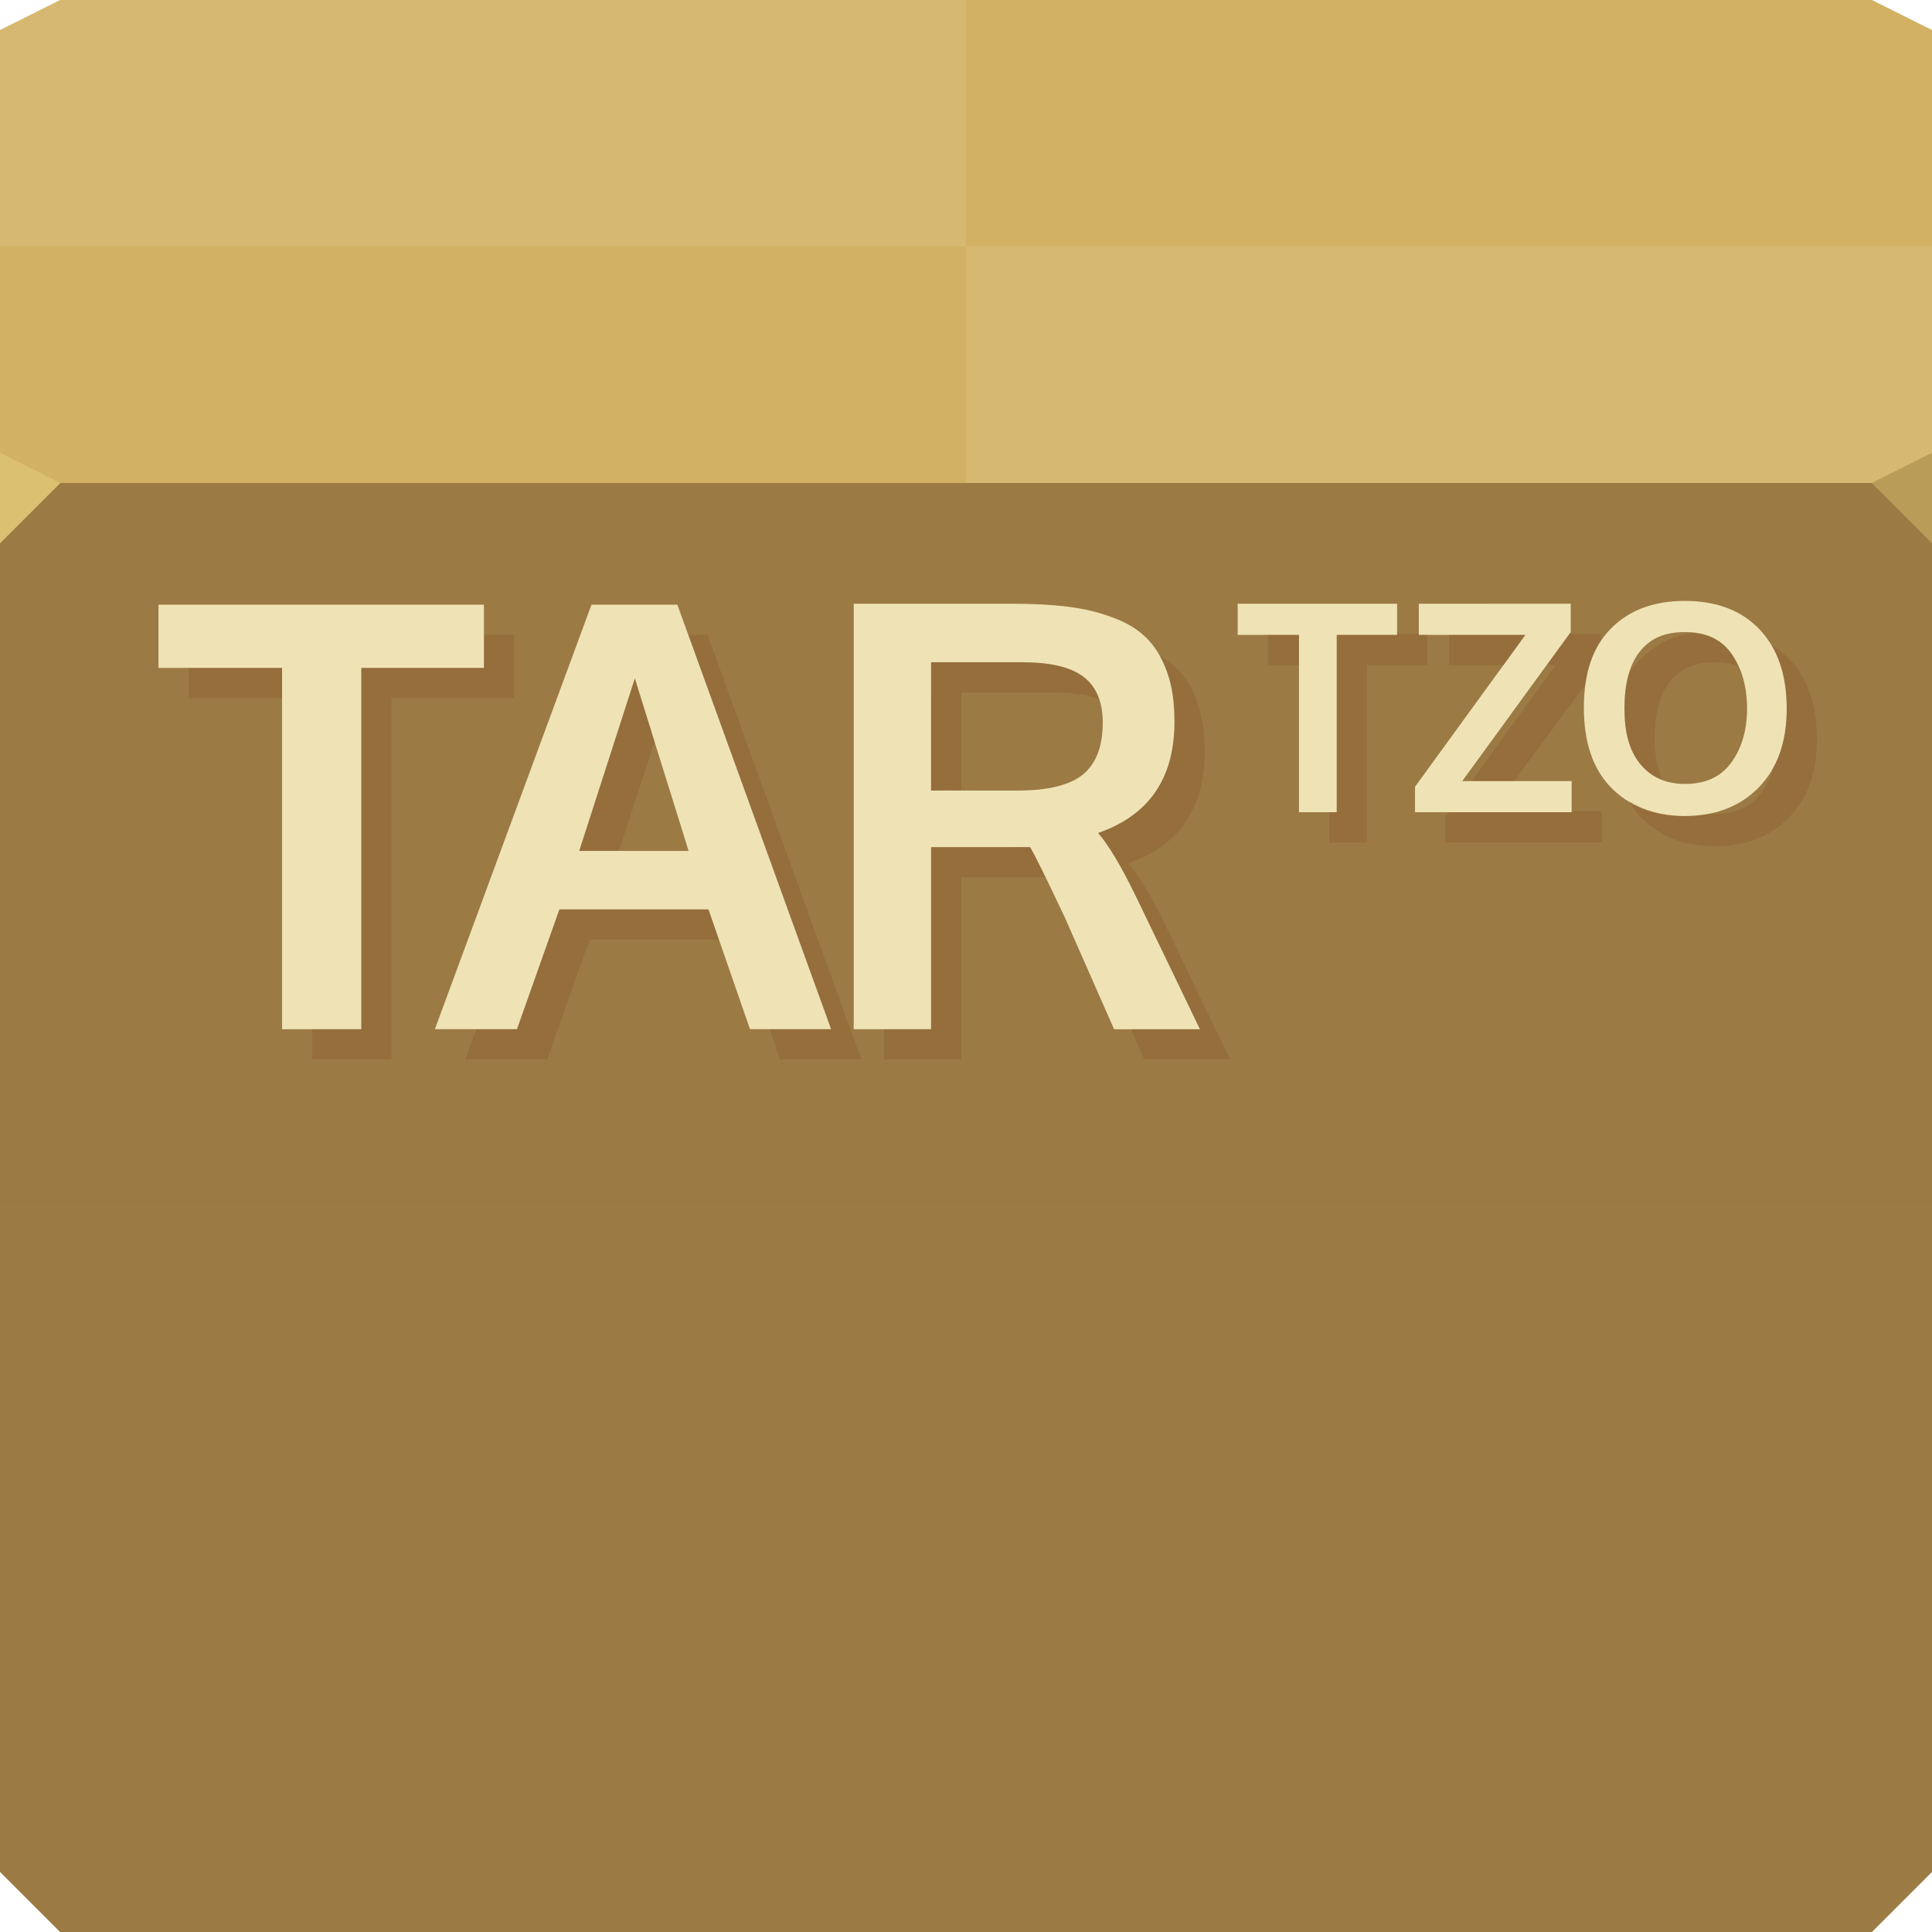
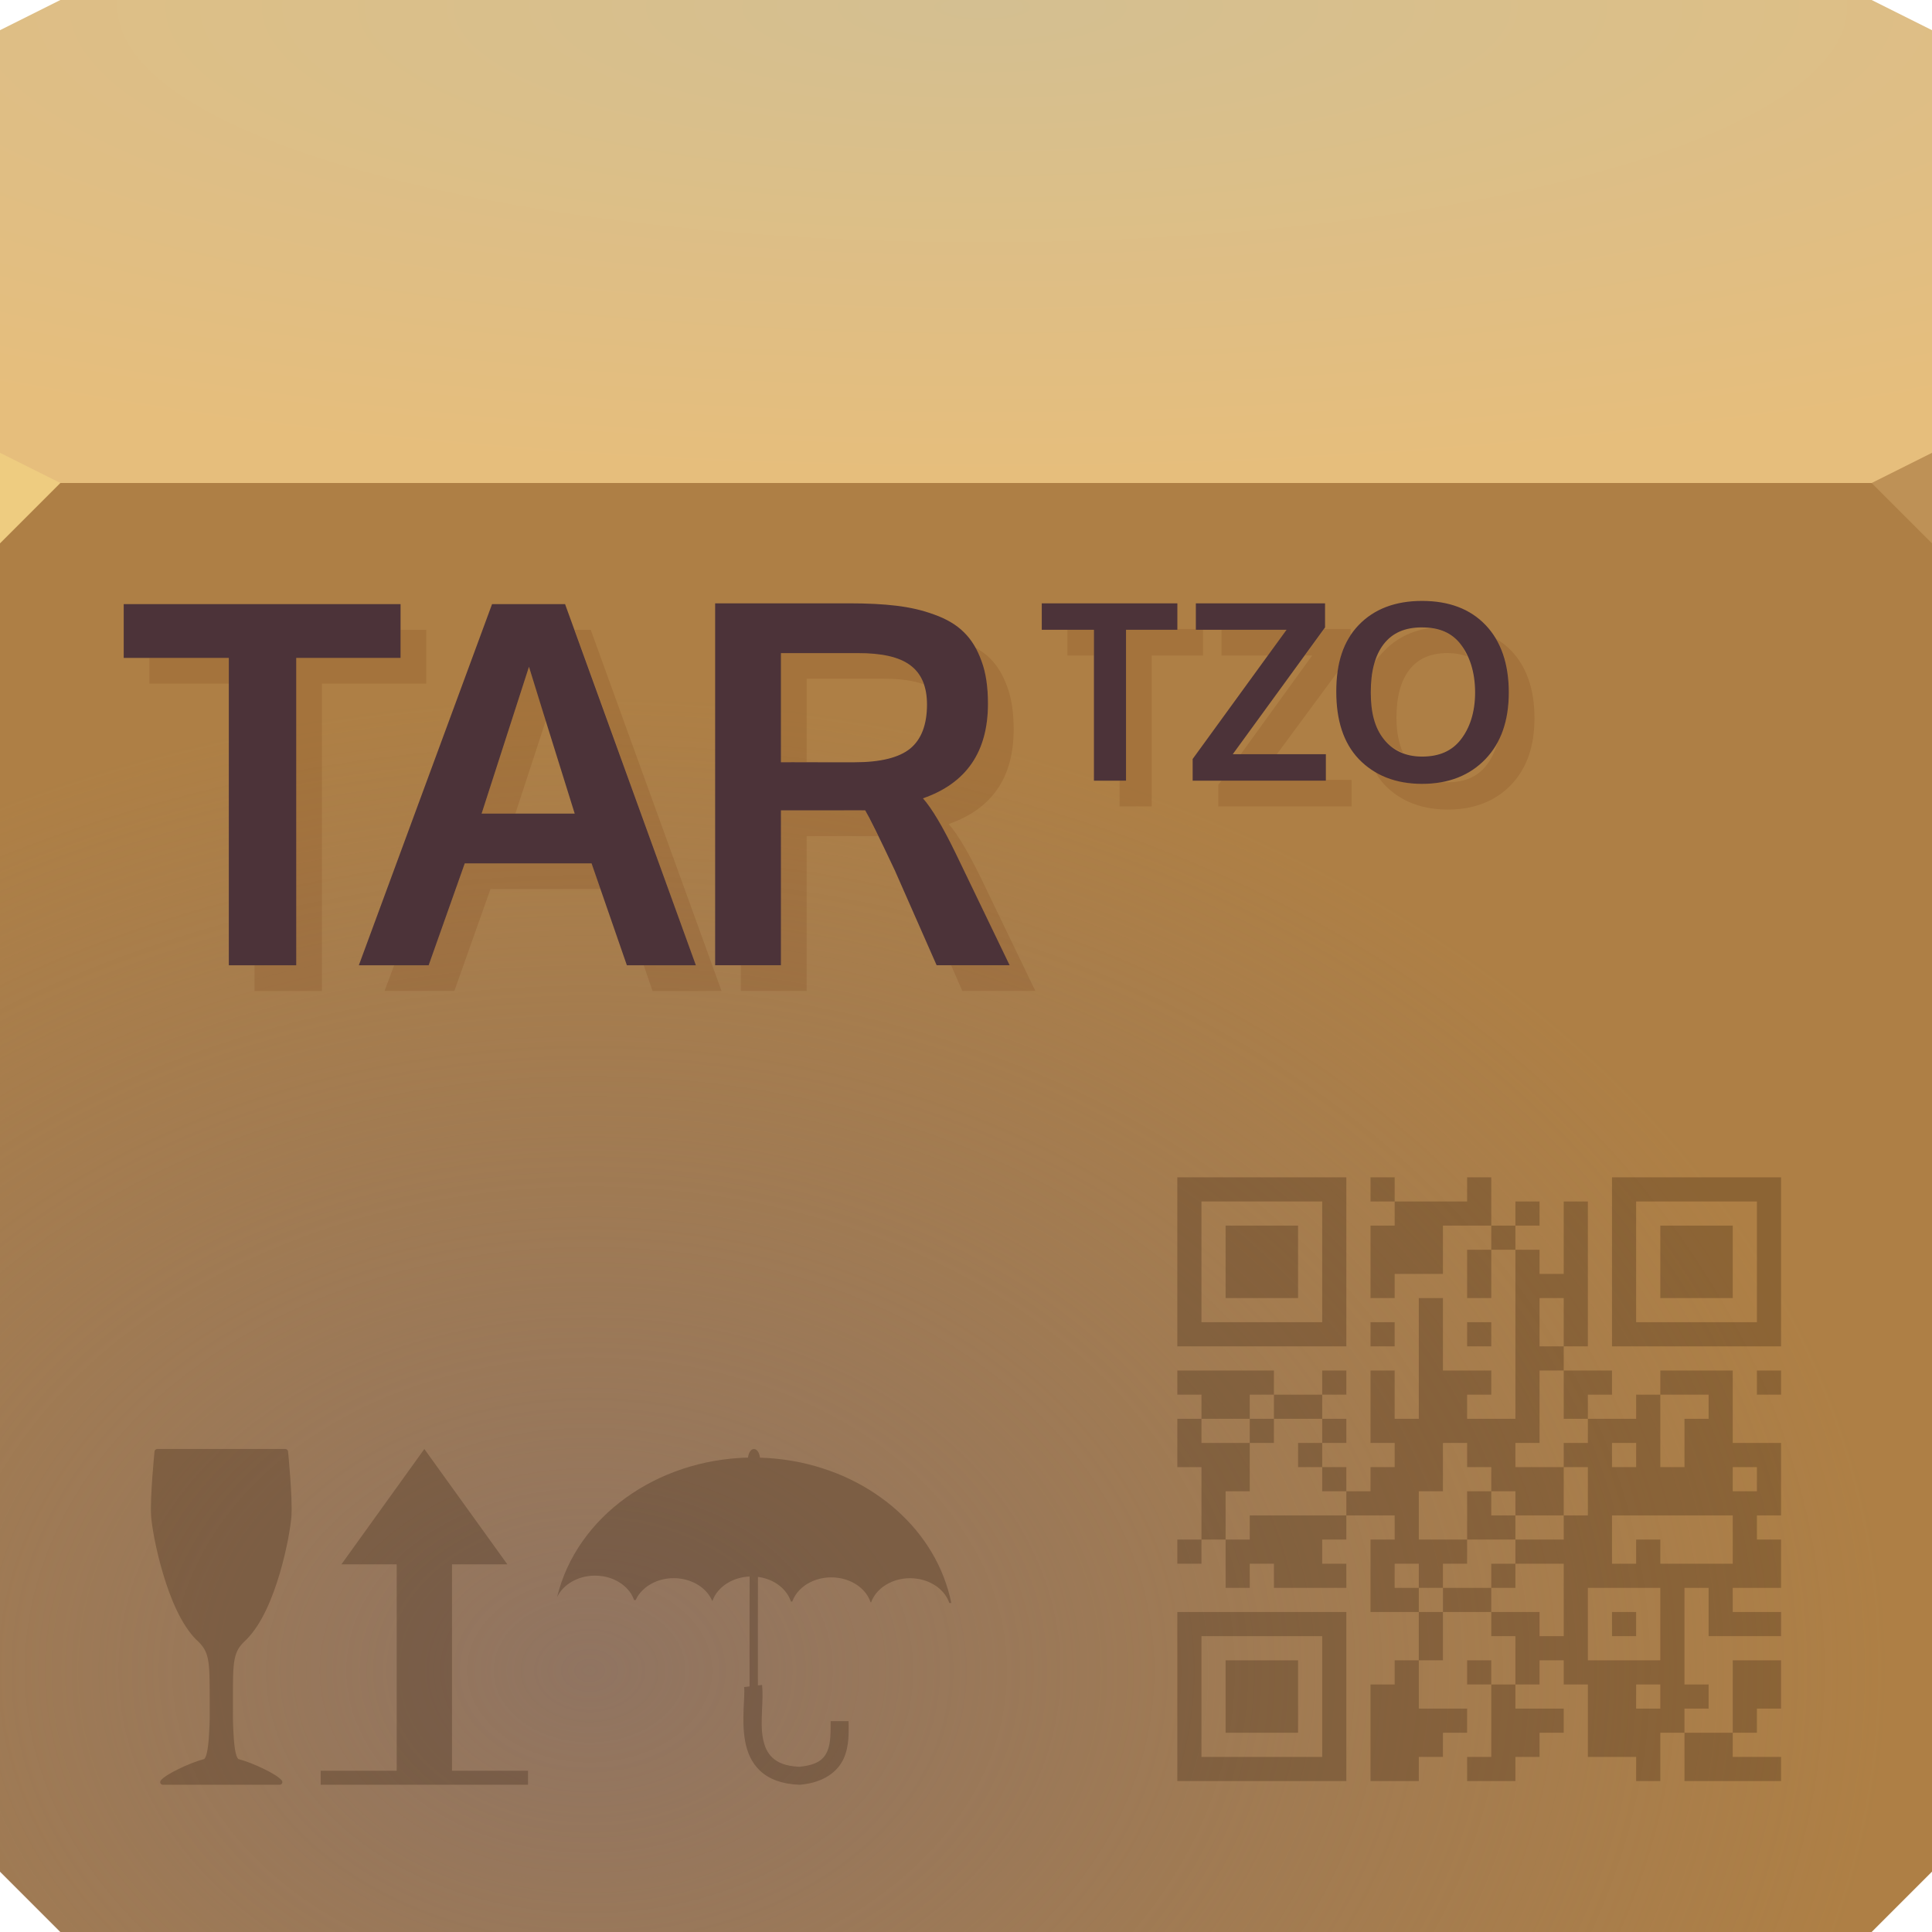
- <svg xmlns="http://www.w3.org/2000/svg" xmlns:xlink="http://www.w3.org/1999/xlink" version="1.1" width="64" height="64" id="svg13094">
-   <defs id="defs11">
-     <radialGradient cx="59.899" cy="2.052" r="32" id="radialGradient3857-3" gradientUnits="userSpaceOnUse" gradientTransform="matrix(-2.298935e-8,1.210556,-1.425915,-2.7079188e-8,49.16273,-22.73778)">
-       <stop id="stop3853-0" style="stop-color:#ffe78d;stop-opacity:0.289;" offset="0" />
-       <stop id="stop3855-4" style="stop-color:#ffea90;stop-opacity:0;" offset="1" />
+ <svg xmlns="http://www.w3.org/2000/svg" width="64" height="64" version="1.1">
+   <defs>
+     <radialGradient id="a" cx="32.542" cy="-22.639" r="32" gradientTransform="matrix(0 .48729 -1.791 0 -8.0044 -15.629)" gradientUnits="userSpaceOnUse">
+       <stop stop-color="#d4bf91" offset="0" />
+       <stop stop-color="#e6be7c" offset="1" />
    </radialGradient>
-     <radialGradient cx="21.792" cy="49.22" r="16" id="radialGradient3849-2" xlink:href="#linearGradient3817-8" gradientUnits="userSpaceOnUse" gradientTransform="matrix(-1.9776652e-8,-1.4375,-1.4375,-1.329812e-5,94.8125,87.43807)" />
-     <linearGradient id="linearGradient3817-8">
-       <stop id="stop3819-6" style="stop-color:#000000;stop-opacity:0.122;" offset="0" />
-       <stop id="stop3821-9" style="stop-color:#000000;stop-opacity:0;" offset="1" />
-     </linearGradient>
-     <radialGradient cx="23.236" cy="39.32" r="16" id="radialGradient3837-7-2" xlink:href="#linearGradient3817-8" gradientUnits="userSpaceOnUse" gradientTransform="matrix(-1.3019008e-5,-1.405239,-1.405239,0,93.47279,86.44508)" />
-     <radialGradient cx="34.966" cy="40.567" r="16" id="radialGradient3841-0" xlink:href="#linearGradient3817-8" gradientUnits="userSpaceOnUse" gradientTransform="matrix(-2.096279e-8,-1.065969,-2.725932,-3.7493971e-5,131.5752,70.22225)" />
-     <radialGradient cx="43.715" cy="28.352" r="16" id="radialGradient3845-6" xlink:href="#linearGradient3817-8" gradientUnits="userSpaceOnUse" gradientTransform="matrix(-2.1712014e-5,-2.216548,-2.216548,0,97.97072,124.1622)" />
-     <radialGradient cx="29.998" cy="52.805" r="16" id="radialGradient3823-6" xlink:href="#linearGradient3817-8" gradientUnits="userSpaceOnUse" gradientTransform="matrix(1.9776652e-8,-0.440051,1.4375,-4.0708531e-6,-30.8125,22.17492)" />
-     <radialGradient cx="29.065" cy="42.2" r="16" id="radialGradient3829-2" xlink:href="#linearGradient3817-8" gradientUnits="userSpaceOnUse" gradientTransform="matrix(1.9776659e-8,-0.440051,1.4375,-4.0708531e-6,-30.8125,22.17492)" />
-     <radialGradient cx="46.16" cy="36.936" r="16" id="radialGradient3825-8" xlink:href="#linearGradient3817-8" gradientUnits="userSpaceOnUse" gradientTransform="matrix(2.096279e-8,-0.3263171,2.725932,-1.1477746e-5,-67.57524,16.90477)" />
-     <radialGradient cx="47.14" cy="17.892" r="16" id="radialGradient3827-6" xlink:href="#linearGradient3817-8" gradientUnits="userSpaceOnUse" gradientTransform="matrix(2.1712014e-5,-0.6785352,2.216548,0,-33.97072,33.417)" />
+     <radialGradient id="b" cx="23.137" cy="54.02" r="32" gradientTransform="matrix(1.3446 0 0 1.0085 -11.582 .8623)" gradientUnits="userSpaceOnUse">
+       <stop stop-color="#87716a" stop-opacity=".76" offset="0" />
+       <stop stop-color="#89746c" stop-opacity="0" offset="1" />
+     </radialGradient>
  </defs>
-   <path d="M 0,1 2,0 62,0 64,1 64,17 0,17 Z" id="path3029" style="fill:#d8bd6f;fill-opacity:1;fill-rule:nonzero" />
-   <path d="m 0,16 64,0 0,46 -2,2 -60,0 -2,-2 z" id="path3809" style="color:#000000;display:inline;overflow:visible;visibility:visible;fill:#a07c46;fill-opacity:1;fill-rule:nonzero;stroke-width:1;stroke-linecap:butt;stroke-linejoin:miter;stroke-miterlimit:4;stroke-dasharray:none;stroke-dashoffset:0;stroke-opacity:1;marker:none;enable-background:accumulate" />
-   <path d="m 0,16 64,0 0,46 -2,2 -60,0 -2,-2 z" id="path3831" style="fill:#a6854c;fill-opacity:1;fill-rule:nonzero" />
-   <path d="m 0,62 2,2 30,0 0,-24 -32,0 z" id="path3847" style="fill:#9c7a44;fill-opacity:1;fill-rule:nonzero;opacity:1;stroke-width:1;stroke-linecap:butt;stroke-linejoin:miter;stroke-miterlimit:4;stroke-dasharray:none;stroke-dashoffset:0;stroke-opacity:1" />
-   <path d="m 64,62 -2,2 -30,0 0,-24 32,0 z" id="path3835" style="fill:#9c7a44;fill-opacity:1;fill-rule:nonzero;opacity:1;stroke-width:1;stroke-linecap:butt;stroke-linejoin:miter;stroke-miterlimit:4;stroke-dasharray:none;stroke-dashoffset:0;stroke-opacity:1" />
-   <path d="m 0,16 32,0 0,24 -32,0 z" id="path3839" style="fill:#9c7a44;fill-opacity:1;fill-rule:nonzero;opacity:1;stroke-width:1;stroke-linecap:butt;stroke-linejoin:miter;stroke-miterlimit:4;stroke-dasharray:none;stroke-dashoffset:0;stroke-opacity:1" />
-   <path d="m 64,16 -32,0 0,24 32,0 z" id="path3843" style="fill:#9c7a44;fill-opacity:1;fill-rule:nonzero;opacity:1;stroke-width:1;stroke-linecap:butt;stroke-linejoin:miter;stroke-miterlimit:4;stroke-dasharray:none;stroke-dashoffset:0;stroke-opacity:1" />
-   <path d="m 64,16 -32,0 0,-7.847 32,0 z" id="path3813" style="fill:#d7b871;fill-opacity:1;fill-rule:nonzero" />
-   <path d="m 0,16 32,0 0,-7.847 -32,0 z" id="path3811" style="fill:#d2b164;fill-opacity:1;fill-rule:nonzero" />
-   <path d="m 64,1 -2,-1 -30,0 0,8.153 32,0 z" id="path3815" style="fill:#d2b164;fill-opacity:1;fill-rule:nonzero" />
-   <path d="m 0,1 2,-1 30,0 0,8.153 -32,0 z" id="path3960" style="fill:#d7b871;fill-opacity:1;fill-rule:nonzero" />
-   <path d="m 64,18 -2,-2 2,-1 z" id="path3028" style="fill:#ba9c59;fill-opacity:1" />
-   <path d="M 0,18 2,16 0,15 Z" id="path3028-3" style="fill:#dbc071;fill-opacity:1" />
-   <path id="path3183" d="m 55.812,19.906 c -1.041,7e-6 -1.865,0.312 -2.469,0.938 -0.604,0.626 -0.875,1.478 -0.875,2.594 0,1.11 0.275,1.993 0.875,2.625 0.604,0.629 1.428,0.969 2.469,0.969 1.037,-1e-6 1.865,-0.337 2.469,-0.969 0.604,-0.632 0.906,-1.49 0.906,-2.594 -7e-6,-1.116 -0.306,-1.999 -0.906,-2.625 -0.6,-0.629 -1.428,-0.937 -2.469,-0.938 z M 28.281,20 l 0,14.094 2.562,0 0,-6.031 2.188,0 c 0.614,0 0.985,-0.006 1.094,0 0.147,0.243 0.535,1.025 1.156,2.344 l 1.625,3.688 2.844,0 L 37.656,29.75 c -0.512,-1.056 -0.936,-1.766 -1.281,-2.156 1.696,-0.589 2.531,-1.819 2.531,-3.688 -1e-5,-0.634 -0.077,-1.195 -0.25,-1.656 -0.166,-0.467 -0.393,-0.837 -0.688,-1.125 C 37.681,20.837 37.286,20.604 36.812,20.438 36.345,20.265 35.869,20.158 35.344,20.094 34.825,20.03 34.21,20 33.5,20 z M 41,20 l 0,1.031 2.031,0 0,5.875 1.25,0 0,-5.875 2,0 0,-1.031 z m 6,0 0,1.031 3.531,0 -3.656,5.031 0,0.844 5.188,0 0,-1.031 -3.625,0 3.594,-4.938 0,-0.938 z m -41.75,0.031 0,2.094 4.094,0 0,11.969 2.625,0 0,-11.969 4.062,0 0,-2.094 z m 14.344,0 -5.188,14.062 2.719,0 1.406,-3.969 4.938,0 1.375,3.969 2.688,0 -5.094,-14.062 z M 55.812,20.938 c 0.667,6e-6 1.16,0.213 1.5,0.656 0.343,0.443 0.562,1.07 0.562,1.875 -6e-6,0.795 -0.22,1.407 -0.562,1.844 -0.34,0.434 -0.83,0.656 -1.5,0.656 -0.67,1e-6 -1.157,-0.25 -1.5,-0.688 -0.343,-0.437 -0.5,-1.02 -0.5,-1.812 -2e-6,-0.802 0.157,-1.432 0.5,-1.875 0.346,-0.446 0.83,-0.656 1.5,-0.656 z m -24.969,1 3,0 c 0.909,10e-6 1.59,0.142 2.031,0.469 0.442,0.326 0.656,0.84 0.656,1.531 -1e-5,0.787 -0.221,1.36 -0.656,1.719 -0.435,0.352 -1.158,0.531 -2.156,0.531 l -1.438,0 c -0.858,-0.006 -1.342,10e-6 -1.438,0 z m -9.812,0.531 c 0.032,0.122 0.629,2.026 1.781,5.719 l -3.625,0 z" style="color:#000000;fill:#efe3b6;fill-opacity:1;fill-rule:nonzero;stroke-width:1;stroke-linecap:butt;stroke-linejoin:miter;stroke-miterlimit:4;stroke-opacity:1;stroke-dasharray:none;stroke-dashoffset:0;marker:none;visibility:visible;display:inline;overflow:visible;enable-background:accumulate;opacity:1" />
-   <path style="color:#000000;fill:#642400;fill-opacity:0.14;fill-rule:nonzero;stroke-width:1;stroke-linecap:butt;stroke-linejoin:miter;stroke-miterlimit:4;stroke-opacity:1;stroke-dasharray:none;stroke-dashoffset:0;marker:none;visibility:visible;display:inline;overflow:visible;enable-background:accumulate;opacity:1" d="M 56.062 20.969 C 55.363 21.086 54.796 21.375 54.344 21.844 C 54.209 21.984 54.071 22.118 53.969 22.281 C 53.862 22.623 53.812 23.013 53.812 23.469 C 53.812 24.261 53.97 24.844 54.312 25.281 C 54.509 25.532 54.764 25.697 55.062 25.812 C 54.908 25.447 54.812 25.008 54.812 24.469 C 54.812 23.667 54.97 23.037 55.312 22.594 C 55.658 22.147 56.143 21.938 56.812 21.938 C 57.095 21.938 57.34 21.984 57.562 22.062 C 57.484 21.895 57.416 21.728 57.312 21.594 C 57.035 21.232 56.649 21.033 56.156 20.969 C 56.126 20.965 56.093 20.972 56.062 20.969 z M 46.281 21 L 46.281 21.031 L 44.281 21.031 L 44.281 26.906 L 44.031 26.906 L 44.031 27.906 L 45.281 27.906 L 45.281 22.031 L 47.281 22.031 L 47.281 21.031 L 47 21.031 L 47 21 L 46.281 21 z M 52 21 L 51.25 22.031 L 51.531 22.031 L 48.75 25.875 L 50.156 25.875 L 52.531 22.656 C 52.533 22.646 52.53 22.636 52.531 22.625 C 52.611 22.086 52.767 21.611 53.031 21.219 L 53.031 21 L 52 21 z M 16.031 21.031 L 16.031 22.125 L 11.969 22.125 L 11.969 34.094 L 10.344 34.094 L 10.344 35.094 L 12.969 35.094 L 12.969 23.125 L 17.031 23.125 L 17.031 21.031 L 16.031 21.031 z M 22.812 21.031 L 27.531 34.094 L 25.5 34.094 L 25.844 35.094 L 28.531 35.094 L 23.438 21.031 L 22.812 21.031 z M 42 21.031 L 42 22.031 L 43.031 22.031 L 43.031 21.031 L 42 21.031 z M 48 21.031 L 48 22.031 L 49.812 22.031 L 50.531 21.031 L 48 21.031 z M 58.688 21.375 C 59.027 21.94 59.187 22.632 59.188 23.469 C 59.187 24.238 59.043 24.869 58.75 25.406 C 58.652 25.764 58.505 26.067 58.312 26.312 C 57.973 26.746 57.482 26.969 56.812 26.969 C 56.746 26.969 56.688 26.974 56.625 26.969 C 56.604 26.967 56.583 26.971 56.562 26.969 C 56.33 27.01 56.072 27.031 55.812 27.031 C 55.088 27.031 54.482 26.843 53.969 26.531 C 54.079 26.72 54.194 26.905 54.344 27.062 C 54.947 27.691 55.772 28.031 56.812 28.031 C 57.85 28.031 58.678 27.694 59.281 27.062 C 59.885 26.431 60.187 25.572 60.188 24.469 C 60.187 23.353 59.882 22.469 59.281 21.844 C 59.105 21.659 58.903 21.505 58.688 21.375 z M 38.406 21.719 C 38.5 21.884 38.585 22.05 38.656 22.25 C 38.829 22.711 38.906 23.273 38.906 23.906 C 38.906 25.775 38.071 27.005 36.375 27.594 C 36.721 27.984 37.144 28.694 37.656 29.75 L 39.75 34.094 L 37.469 34.094 L 37.906 35.094 L 40.75 35.094 L 38.656 30.75 C 38.144 29.694 37.721 28.984 37.375 28.594 C 39.071 28.005 39.906 26.775 39.906 24.906 C 39.906 24.273 39.829 23.711 39.656 23.25 C 39.49 22.783 39.263 22.413 38.969 22.125 C 38.811 21.967 38.624 21.842 38.406 21.719 z M 30.844 21.938 L 30.844 26.188 C 30.911 26.188 31.406 26.187 31.844 26.188 L 31.844 22.938 L 34.844 22.938 C 35.479 22.938 35.998 23.003 36.406 23.156 C 36.3 22.846 36.129 22.594 35.875 22.406 C 35.433 22.08 34.753 21.938 33.844 21.938 L 30.844 21.938 z M 6.25 22.125 L 6.25 23.125 L 9.344 23.125 L 9.344 22.125 L 6.25 22.125 z M 21.031 22.469 L 19.188 28.188 L 20.5 28.188 L 21.688 24.562 C 21.525 24.039 21.043 22.513 21.031 22.469 z M 52.062 26.875 L 52.062 26.906 L 48 26.906 L 47.875 27.062 L 47.875 27.906 L 53.062 27.906 L 53.062 26.875 L 52.062 26.875 z M 30.844 28.062 L 30.844 34.094 L 29.281 34.094 L 29.281 35.094 L 31.844 35.094 L 31.844 29.062 L 34.031 29.062 C 34.365 29.062 34.438 29.063 34.625 29.062 C 34.474 28.761 34.188 28.167 34.125 28.062 C 34.016 28.056 33.646 28.062 33.031 28.062 L 30.844 28.062 z M 18.531 30.125 L 17.125 34.094 L 15.781 34.094 L 15.406 35.094 L 18.125 35.094 L 19.531 31.125 L 23.812 31.125 L 23.469 30.125 L 18.531 30.125 z " id="path3816" />
+   <path d="m0 1 2-1h60l2 1v16h-64z" fill="url(#a)" />
+   <path d="m0 16h64v46l-2 2h-60l-2-2z" color="#000000" fill="#ae7f45" />
+   <path d="m0 16h64v46l-2 2h-60l-2-2z" fill="url(#b)" />
+   <path d="m64 18-2-2 2-1z" fill="#be9156" />
+   <path d="m0 18 2-2-2-1z" fill="#eecc80" />
+   <path d="m39 56.2v-2.8h2.8 2.8v2.8 2.8h-2.8-2.8zm4.8 0v-2h-2-2v2 2h2 2zm-3.2 0v-1.2h1.2 1.2v1.2 1.2h-1.2-1.2zm4.8 1.2v-1.6h0.4 0.4v-0.4-0.4h0.4 0.4v-0.8-0.8h-0.8-0.8v-1.2-1.2h0.4 0.4v-0.4-0.4h-0.8-0.8v0.4 0.4h-0.4-0.4v0.4 0.4h0.4 0.4v0.4 0.4h-1.2-1.2v-0.4-0.4h-0.4-0.4v0.4 0.4h-0.4-0.4v-0.8-0.8h-0.4-0.4v0.4 0.4h-0.4-0.4v-0.4-0.4h0.4 0.4v-1.2-1.2h-0.4-0.4v-0.8-0.8h0.4 0.4v-0.4-0.4h-0.4-0.4v-0.4-0.4h1.6 1.6v0.4 0.4h0.8 0.8v-0.4-0.4h0.4 0.4v0.4 0.4h-0.4-0.4v0.4 0.4h0.4 0.4v0.4 0.4h-0.4-0.4v0.4 0.4h0.4 0.4v0.4 0.4h0.4 0.4v-0.4-0.4h0.4 0.4v-0.4-0.4h-0.4-0.4v-1.2-1.2h0.4 0.4v0.8 0.8h0.4 0.4v-2-2h0.4 0.4v1.2 1.2h0.8 0.8v0.4 0.4h-0.4-0.4v0.4 0.4h0.8 0.8v-2.8-2.8h-0.4-0.4v0.8 0.8h-0.4-0.4v-0.8-0.8h0.4 0.4v-0.4-0.4h-0.8-0.8v0.8 0.8h-0.8-0.8v0.4 0.4h-0.4-0.4v-1.2-1.2h0.4 0.4v-0.4-0.4h-0.4-0.4v-0.4-0.4h0.4 0.4v0.4 0.4h1.2 1.2v-0.4-0.4h0.4 0.4v0.8 0.8h0.4 0.4v-0.4-0.4h0.4 0.4v0.4 0.4h-0.4-0.4v0.4 0.4h0.4 0.4v0.4 0.4h0.4 0.4v-1.2-1.2h0.4 0.4v2.4 2.4h-0.4-0.4v0.4 0.4h0.8 0.8v0.4 0.4h-0.4-0.4v0.4 0.4h0.8 0.8v-0.4-0.4h0.4 0.4v-0.4-0.4h1.2 1.2v1.2 1.2h0.8 0.8v1.2 1.2h-0.4-0.4v0.4 0.4h0.4 0.4v0.8 0.8h-0.8-0.8v0.4 0.4h0.8 0.8v0.4 0.4h-1.2-1.2v-0.8-0.8h-0.4-0.4v1.6 1.6h0.4 0.4v0.4 0.4h-0.4-0.4v0.4 0.4h0.8 0.8v-1.2-1.2h0.8 0.8v1.6h-0.8v0.8h-0.8v0.8h1.6v0.8h-3.2v-1.6h-0.8v1.6h-0.8v-0.8h-1.6v-2.4h-0.8v-0.8h-0.8v0.8h-0.8v0.8h1.6v0.8h-0.8v0.8h-0.8v0.8h-1.6v-0.8h0.8v-2.4h-0.8v-0.8h0.8v0.8h0.8v-1.6h-0.8v-0.8h-1.6v1.6h-0.8v1.6h1.6v0.8h-0.8v0.8h-0.8v0.8h-1.6v-1.6zm9.6-1.2v-0.4h-0.8v0.8h0.8zm0-2.4v-1.2h-2.4v2.4h2.4v-1.2zm-1.6 0v-0.4h0.4 0.4v0.4 0.4h-0.4-0.4zm-1.6-0.8v-1.2h-0.8-0.8v-0.4-0.4h0.8 0.8v-0.4-0.4h0.4 0.4v-0.8-0.8h-0.4-0.4v-0.4-0.4h0.4 0.4v-0.4-0.4h-0.4-0.4v-0.8-0.8h-0.4-0.4v1.2 1.2h-0.4-0.4v0.4 0.4h0.8 0.8v0.8 0.8h-0.8-0.8v-0.4-0.4h-0.4-0.4v-0.4-0.4h-0.4-0.4v-0.4-0.4h-0.4-0.4v0.8 0.8h-0.4-0.4v0.8 0.8h0.8 0.8v0.4 0.4h-0.4-0.4v0.4 0.4h-0.4-0.4v-0.4-0.4h-0.4-0.4v0.4 0.4h0.4 0.4v0.4 0.4h0.4 0.4v-0.4-0.4h0.8 0.8v0.4 0.4h0.8 0.8v0.4 0.4h0.4 0.4zm-2.4-0.8v-0.4h0.4 0.4v0.4 0.4h-0.4-0.4zm-0.8-2v-0.8h0.4 0.4v0.4 0.4h0.4 0.4v0.4 0.4h-0.8-0.8zm5.6 1.2v-0.4h0.4 0.4v0.4 0.4h1.2 1.2v-0.8-0.8h-2-2v0.8 0.8h0.4 0.4zm-12.8-0.8v-0.4h1.6 1.6v-0.4-0.4h-0.4-0.4v-0.4-0.4h-0.4-0.4v-0.4-0.4h0.4 0.4v-0.4-0.4h-0.8-0.8v-0.4-0.4h-0.4-0.4v0.4 0.4h-0.8-0.8v0.4 0.4h0.8 0.8v0.8 0.8h-0.4-0.4v0.8 0.8h0.4 0.4zm0-3.2v-0.4h0.4 0.4v0.4 0.4h-0.4-0.4zm16.8 1.6v-0.4h-0.4-0.4v0.4 0.4h0.4 0.4zm-4-0.8v-0.4h-0.4-0.4v0.4 0.4h0.4 0.4zm1.6-0.4v-0.8h0.4 0.4v-0.4-0.4h-0.8-0.8v1.2 1.2h0.4 0.4zm-4-4v-0.8h-0.8v1.6h0.8v-0.8zm6.4 2v-0.4h0.4 0.4v0.4 0.4h-0.4-0.4zm-19.2-4v-2.8h2.8 2.8v2.8 2.8h-2.8-2.8zm4.8 0v-2h-2-2v2 2h2 2zm-3.2 0v-1.2h1.2 1.2v1.2 1.2h-1.2-1.2zm4.8 2.4v-0.4h0.8v0.8h-0.8zm3.2 0v-0.4h0.4 0.4v0.4 0.4h-0.4-0.4zm4.8-2.4v-2.8h2.8 2.8v5.6h-5.6v-2.8zm4.8 0v-2h-2-2v2 2h2 2zm-3.2 0v-1.2h1.2 1.2v1.2 1.2h-1.2-1.2z" fill="#240d00" fill-opacity=".239" />
+   <path d="m5.207 48c-0.044 2.6e-5 -0.084 0.037-0.088 0.08 0 0-0.153 1.518-0.113 2.139 0.02 0.313 0.148 1.082 0.393 1.904 0.244 0.822 0.601 1.693 1.103 2.195-3.87e-5 2.4e-5 0.004 2e-3 0.004 2e-3 0.226 0.207 0.327 0.368 0.383 0.646 0.055 0.278 0.057 0.677 0.057 1.322-3.87e-5 0.742 0.008 0.621-0.02 1.145-0.014 0.262-0.038 0.478-0.072 0.627-0.017 0.075-0.037 0.133-0.057 0.168-0.02 0.035-0.034 0.042-0.037 0.043-0.268 0.072-0.578 0.198-0.846 0.33-0.268 0.132-0.484 0.257-0.586 0.375-0.021 0.027-0.028 0.065-0.014 0.096 0.014 0.031 0.048 0.051 0.082 0.051h1.934 1.934c0.034 8.4e-5 0.068-0.02 0.082-0.051 0.014-0.031 0.008-0.07-0.014-0.096-0.102-0.118-0.316-0.243-0.584-0.375-0.268-0.132-0.58-0.258-0.848-0.33-0.004-0.002-0.018-0.008-0.037-0.043-0.02-0.035-0.039-0.093-0.057-0.168-0.035-0.149-0.057-0.365-0.07-0.627-0.027-0.524-0.02-0.403-0.02-1.145 0-0.645 1.36e-5 -1.044 0.057-1.322 0.055-0.278 0.155-0.439 0.381-0.646 0-5.79e-4 3.62e-5 -0.001 0.004-2e-3 0.513-0.513 0.87-1.383 1.111-2.203 0.242-0.82 0.365-1.584 0.385-1.897 0.04-0.621-0.111-2.129-0.111-2.129 7.74e-5 -0.047-0.043-0.09-0.09-0.09h-4.244zm8.85 0-2.748 3.822h1.832v6.836h-2.518v0.465h2.018 2.834 2.016v-0.465h-2.518v-6.836h1.834zm10.916 0c-0.094 7.74e-4 -0.175 0.118-0.195 0.285-3.009 0.071-5.675 1.939-6.324 4.623 0.202-0.427 0.697-0.71 1.246-0.713 0.09-3.87e-4 0.182 0.006 0.273 0.021 0.498 0.082 0.894 0.389 1.033 0.789l0.049 2e-3c0.229-0.506 0.868-0.816 1.525-0.707 0.472 0.078 0.855 0.359 1.012 0.729h0.01c0.164-0.464 0.665-0.782 1.23-0.805-0.002 1.072-0.004 2.572-2e-3 3.641l-0.18 0.021c0.037 0.315-0.095 1.081 0.033 1.791 0.064 0.355 0.207 0.715 0.502 0.988 0.295 0.273 0.727 0.438 1.297 0.457h0.02l0.02-2e-3c0.77-0.073 1.233-0.433 1.428-0.871 0.195-0.439 0.16-0.899 0.16-1.232h-0.594c0 0.356 0.006 0.732-0.109 0.992-0.114 0.257-0.308 0.456-0.924 0.518-0.458-0.019-0.721-0.14-0.893-0.299-0.174-0.161-0.27-0.383-0.32-0.658-0.1-0.551 0.034-1.235-0.027-1.754l-0.137 0.016c-0.003-1.062-1.47e-4 -2.532 2e-3 -3.594 0.017 0.002 0.035 3e-3 0.053 0.006 0.506 0.084 0.905 0.4 1.039 0.809h0.045c0.197-0.549 0.866-0.893 1.555-0.779 0.504 0.083 0.904 0.396 1.039 0.803h0.018c0.2-0.547 0.866-0.889 1.553-0.775 0.502 0.083 0.9 0.394 1.037 0.799h0.066c-0.479-2.369-2.567-4.237-5.256-4.705-0.363-0.063-0.724-0.099-1.082-0.109-0.016-0.141-0.078-0.251-0.158-0.279-0.014-0.005-0.028-6e-3 -0.041-0.006z" color="#000000" fill="#240d00" fill-opacity=".239" />
+   <path d="m47.11 19.906c-0.885 6e-6 -1.587 0.265-2.1 0.798-0.513 0.532-0.744 1.257-0.744 2.206 0 0.944 0.234 1.696 0.744 2.233 0.513 0.535 1.215 0.824 2.1 0.824 0.883-1e-6 1.587-0.287 2.1-0.824 0.513-0.538 0.771-1.268 0.771-2.206-6e-6 -0.949-0.26-1.701-0.771-2.233-0.511-0.535-1.215-0.797-2.1-0.798zm-23.42 0.08v11.989h2.18v-5.131h1.861c0.523 0 0.838-0.005 0.93 0 0.125 0.207 0.456 0.872 0.984 1.994l1.382 3.137h2.419l-1.781-3.695c-0.436-0.898-0.796-1.502-1.09-1.834 1.443-0.501 2.153-1.547 2.153-3.137-9e-6 -0.539-0.066-1.017-0.213-1.409-0.142-0.397-0.334-0.712-0.585-0.957-0.245-0.245-0.581-0.443-0.984-0.585-0.397-0.147-0.803-0.238-1.249-0.292-0.441-0.054-0.964-0.08-1.568-0.08zm10.82 0v0.877h1.728v4.998h1.063v-4.998h1.701v-0.877zm5.104 0v0.877h3.004l-3.11 4.28v0.718h4.413v-0.877h-3.084l3.057-4.2v-0.798zm-35.516 0.027v1.781h3.482v10.182h2.233v-10.182h3.456v-1.781zm12.202 0-4.413 11.963h2.313l1.196-3.376h4.2l1.17 3.376h2.286l-4.333-11.963zm30.81 0.771c0.567 6e-6 0.987 0.181 1.276 0.558 0.292 0.377 0.478 0.91 0.479 1.595-5e-6 0.677-0.187 1.197-0.479 1.568-0.289 0.369-0.706 0.558-1.276 0.558-0.57 1e-6 -0.985-0.213-1.276-0.585-0.292-0.372-0.425-0.868-0.425-1.542-2e-6 -0.682 0.134-1.218 0.425-1.595 0.294-0.38 0.706-0.558 1.276-0.558zm-21.24 0.851h2.552c0.773 9e-6 1.352 0.121 1.728 0.399 0.376 0.278 0.558 0.715 0.558 1.303-9e-6 0.67-0.188 1.157-0.558 1.462-0.37 0.299-0.985 0.452-1.834 0.452h-1.223c-0.73-0.005-1.141 8e-6 -1.223 0zm-8.347 0.452c0.027 0.103 0.535 1.724 1.515 4.865h-3.084z" color="#000000" fill="#4c3339" style="font-variant-east_asian:normal" />
+   <path d="m47.323 20.81c-0.595 0.1-1.077 0.345-1.462 0.744-0.115 0.119-0.232 0.234-0.319 0.372-0.091 0.291-0.133 0.622-0.133 1.01-2e-6 0.674 0.134 1.17 0.425 1.542 0.167 0.213 0.384 0.353 0.638 0.452-0.132-0.311-0.213-0.684-0.213-1.143-2e-6 -0.682 0.134-1.218 0.425-1.595 0.294-0.38 0.706-0.558 1.276-0.558 0.241 3e-6 0.449 0.04 0.638 0.106-0.067-0.142-0.125-0.285-0.213-0.399-0.236-0.308-0.564-0.477-0.984-0.532-0.026-0.003-0.053 0.003-0.08 0zm-8.321 0.027v0.027h-1.701v4.998h-0.213v0.851h1.063v-4.998h1.701v-0.851h-0.239v-0.027zm4.865 0-0.638 0.877h0.239l-2.366 3.27h1.196l2.02-2.738c0.001-0.009-0.001-0.018 0-0.027 0.068-0.459 0.201-0.863 0.425-1.196v-0.186zm-30.598 0.027v0.93h-3.456v10.182h-1.382v0.851h2.233v-10.182h3.456v-1.781zm5.769 0 4.014 11.112h-1.728l0.292 0.851h2.286l-4.333-11.963zm16.322 0v0.851h0.877v-0.851zm5.104 0v0.851h1.542l0.611-0.851zm9.092 0.292c0.289 0.48 0.425 1.069 0.425 1.781-4e-6 0.654-0.123 1.191-0.372 1.648-0.083 0.304-0.208 0.562-0.372 0.771-0.289 0.369-0.706 0.558-1.276 0.558-0.057 0-0.106 0.004-0.16 0-0.018-0.001-0.036 0.002-0.053 0-0.198 0.035-0.417 0.053-0.638 0.053-0.616-1e-6 -1.132-0.16-1.568-0.425 0.094 0.161 0.191 0.318 0.319 0.452 0.513 0.535 1.215 0.824 2.1 0.824 0.883-1e-6 1.587-0.287 2.1-0.824 0.513-0.538 0.771-1.268 0.771-2.206-6e-6 -0.949-0.26-1.701-0.771-2.233-0.15-0.157-0.322-0.288-0.505-0.399zm-17.253 0.292c0.08 0.141 0.152 0.282 0.213 0.452 0.147 0.392 0.213 0.87 0.213 1.409-9e-6 1.59-0.711 2.636-2.153 3.137 0.294 0.332 0.654 0.936 1.09 1.834l1.781 3.695h-1.941l0.372 0.851h2.419l-1.781-3.695c-0.436-0.898-0.796-1.502-1.09-1.834 1.443-0.501 2.153-1.547 2.153-3.137-8e-6 -0.539-0.066-1.017-0.213-1.409-0.142-0.397-0.334-0.712-0.585-0.957-0.134-0.134-0.294-0.241-0.479-0.346zm-6.433 0.186v3.615c0.057 6e-6 0.479-2.27e-4 0.851 0v-2.765h2.552c0.541 6e-6 0.982 0.056 1.329 0.186-0.09-0.264-0.236-0.478-0.452-0.638-0.376-0.278-0.955-0.399-1.728-0.399zm-20.921 0.16v0.851h2.632v-0.851zm12.574 0.292-1.568 4.865h1.117l1.01-3.084c-0.139-0.445-0.548-1.743-0.558-1.781zm26.398 3.748v0.027h-3.456l-0.106 0.133v0.718h4.413v-0.877zm-18.05 1.01v5.131h-1.329v0.851h2.18v-5.131h1.861c0.284 0 0.346 5.97e-4 0.505 0-0.128-0.256-0.372-0.762-0.425-0.851-0.093-0.005-0.408 0-0.93 0zm-10.474 1.754-1.196 3.376h-1.143l-0.319 0.851h2.313l1.196-3.376h3.642l-0.292-0.851z" color="#000000" fill="#642400" fill-opacity=".14" />
</svg>
